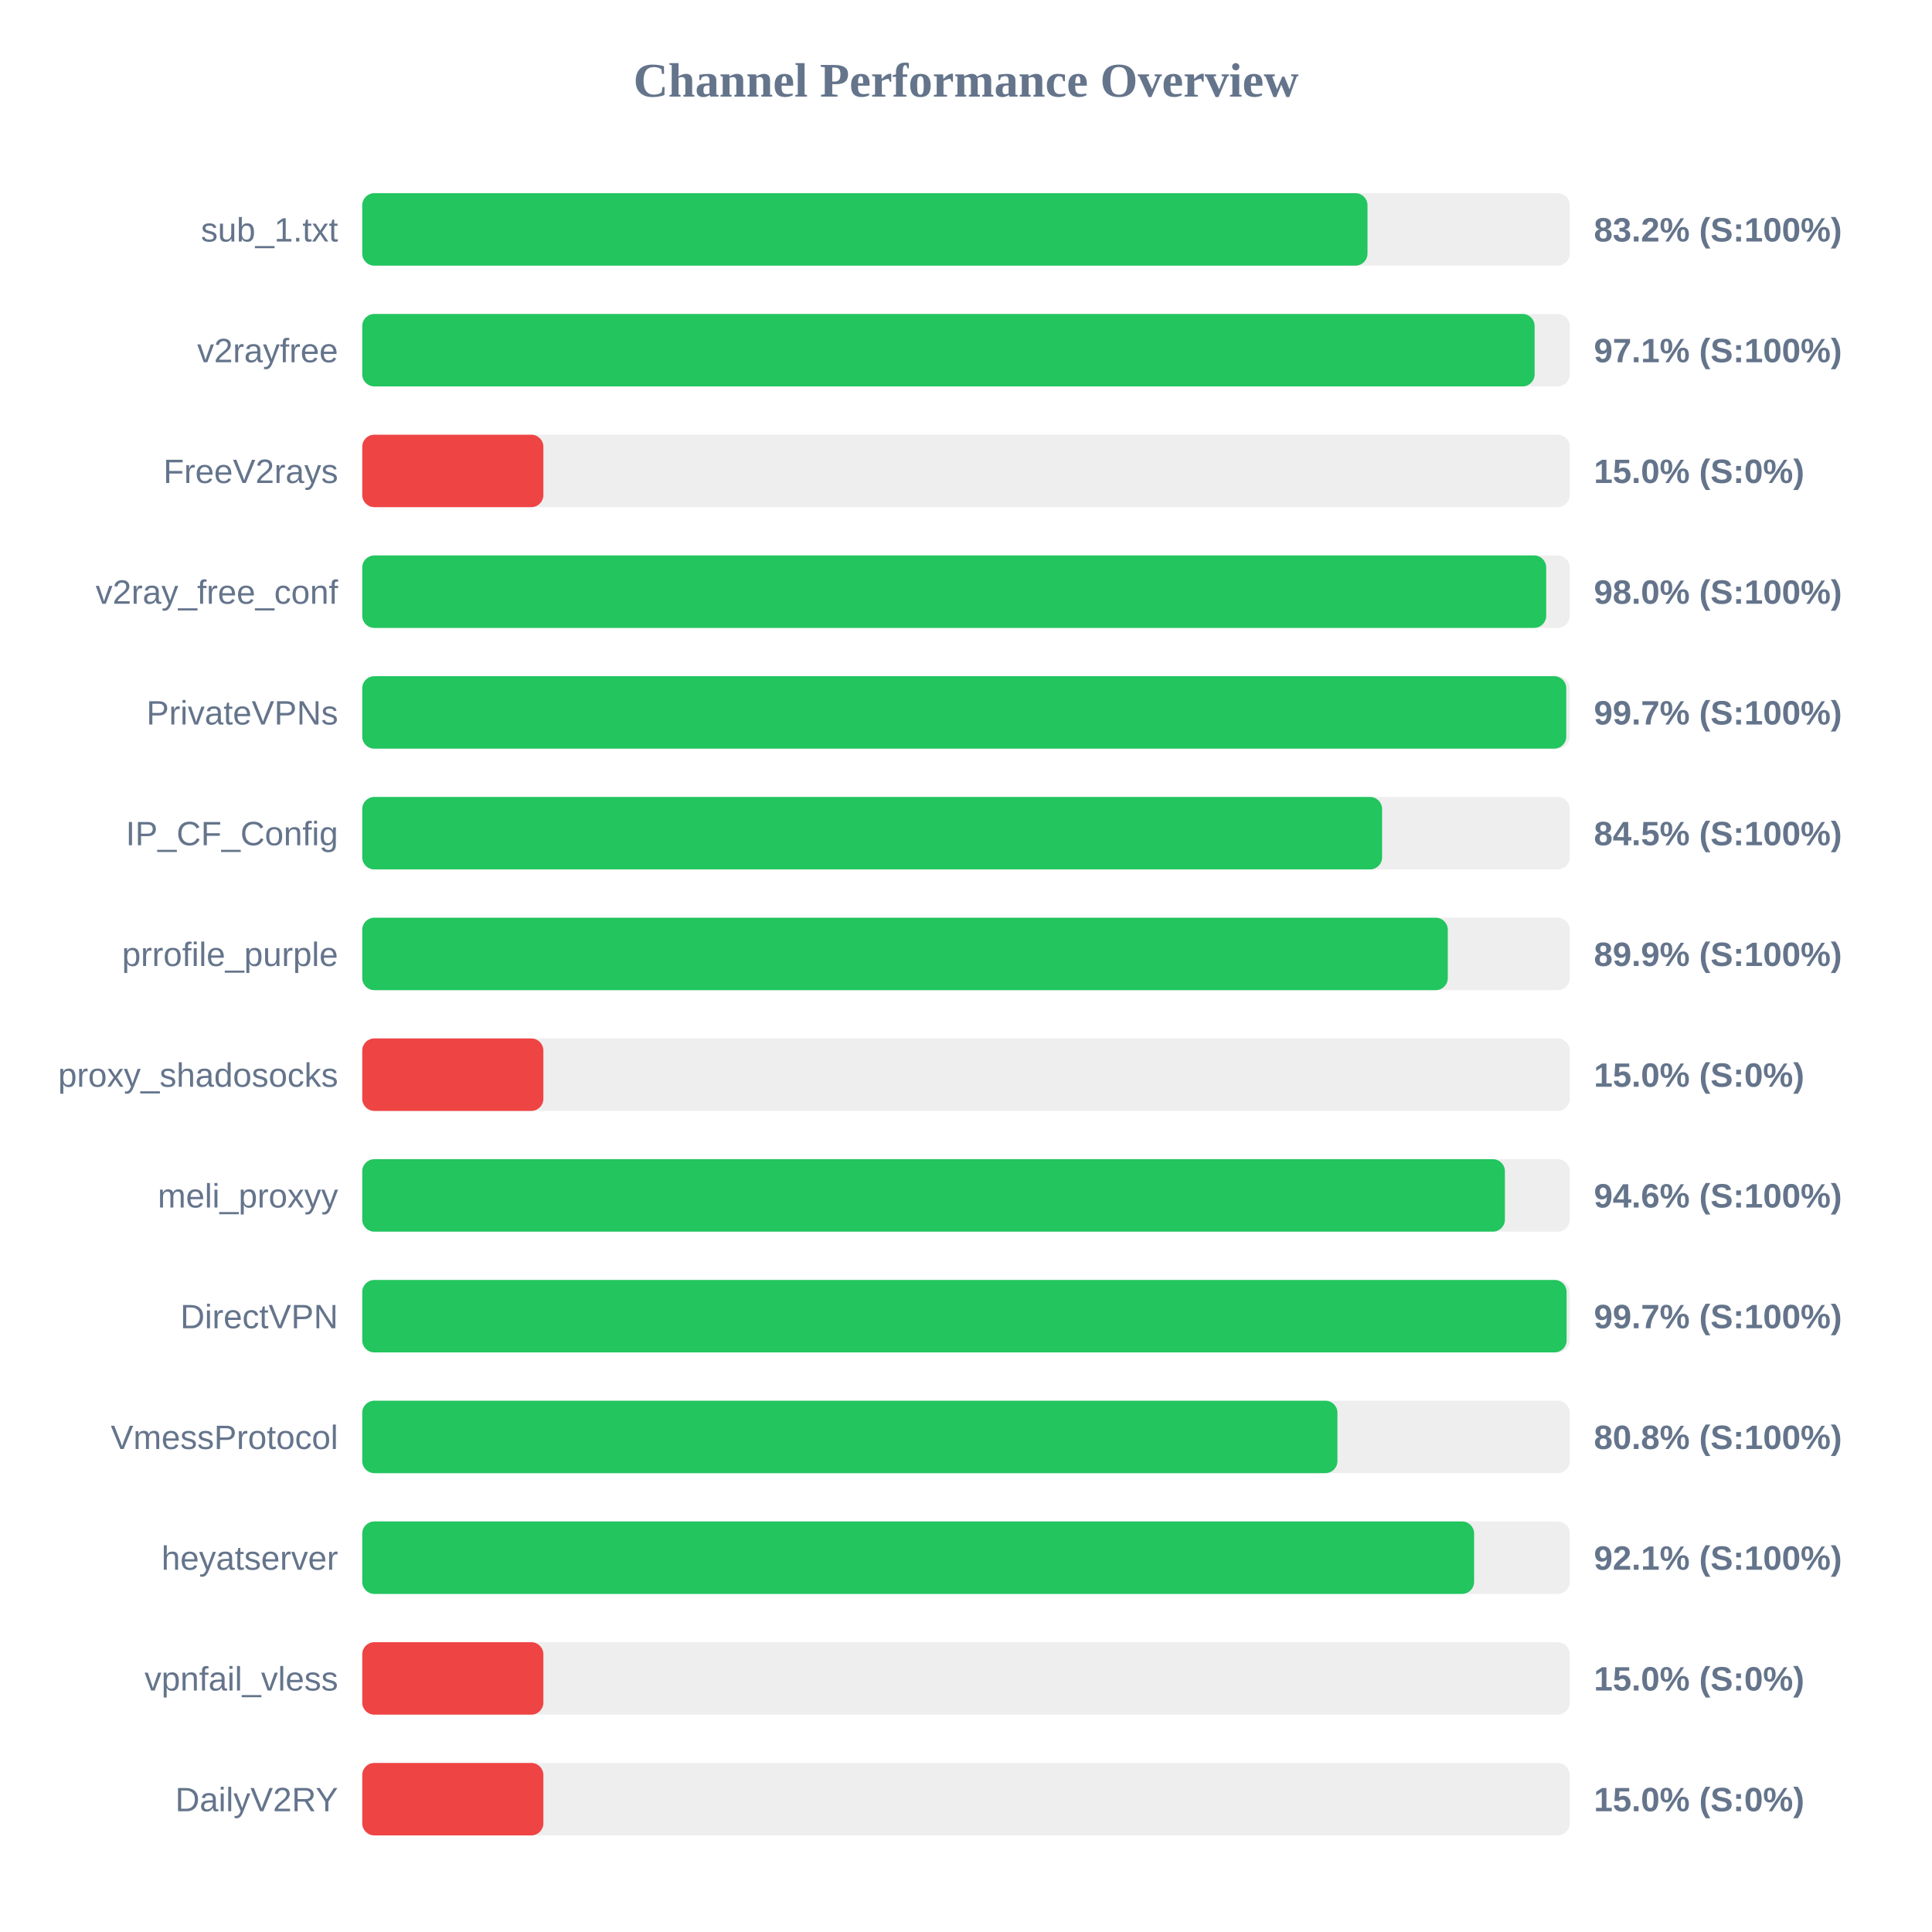
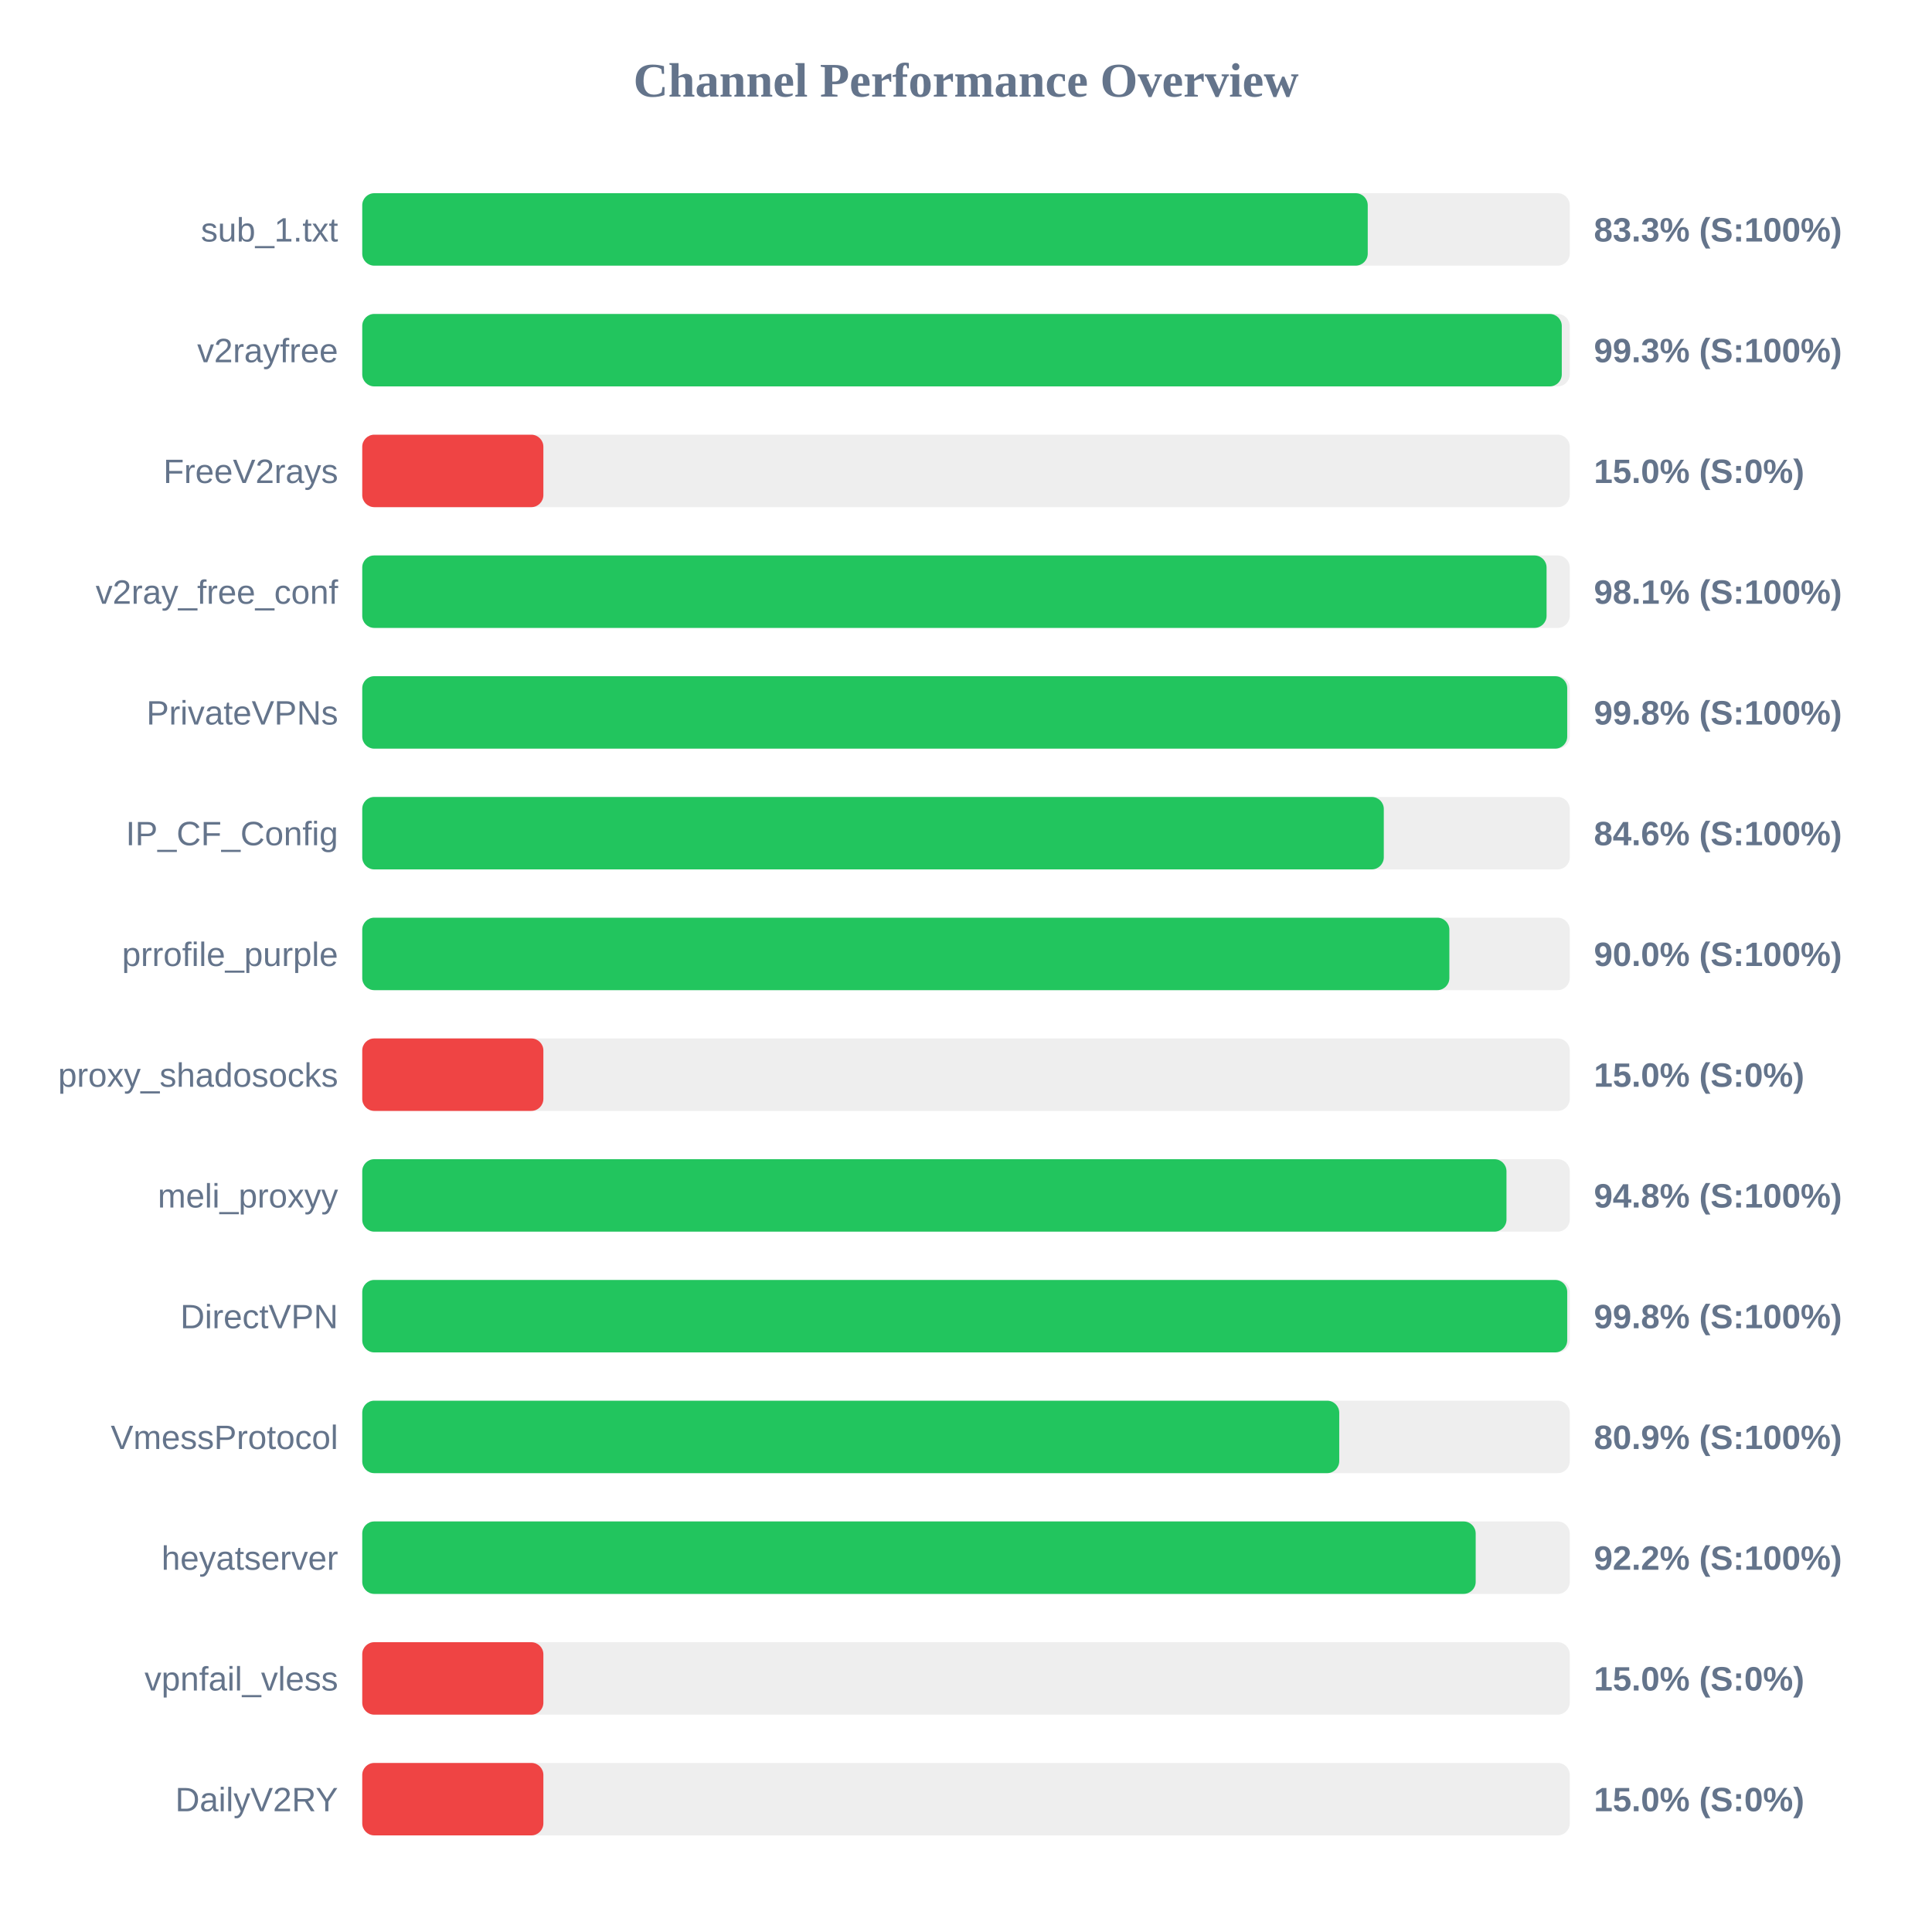
<svg xmlns="http://www.w3.org/2000/svg" width="800" height="800" version="1.1">
  <style>
        .row { font: 14px Arial; fill: #64748b; }
        .score { font: bold 14px Arial; fill: #64748b; }
    </style>
  <text x="400" y="40" text-anchor="middle" font-size="20px" font-weight="bold" fill="#64748b">Channel Performance Overview</text>
  <rect x="150" y="80" width="500" height="30" fill="#eee" rx="5" />
-   <rect x="150" y="80" width="416.25" height="30" fill="#22c55e" rx="5" />
+   <rect x="150" y="80" width="416.35" height="30" fill="#22c55e" rx="5" />
  <text x="140" y="100" text-anchor="end" class="row">sub_1.txt</text>
-   <text x="660" y="100" text-anchor="start" class="score">83.2% (S:100%)</text>
+   <text x="660" y="100" text-anchor="start" class="score">83.3% (S:100%)</text>
  <rect x="150" y="130" width="500" height="30" fill="#eee" rx="5" />
-   <rect x="150" y="130" width="485.45" height="30" fill="#22c55e" rx="5" />
+   <rect x="150" y="130" width="496.7" height="30" fill="#22c55e" rx="5" />
  <text x="140" y="150" text-anchor="end" class="row">v2rayfree</text>
-   <text x="660" y="150" text-anchor="start" class="score">97.1% (S:100%)</text>
+   <text x="660" y="150" text-anchor="start" class="score">99.3% (S:100%)</text>
  <rect x="150" y="180" width="500" height="30" fill="#eee" rx="5" />
  <rect x="150" y="180" width="75.0" height="30" fill="#ef4444" rx="5" />
  <text x="140" y="200" text-anchor="end" class="row">FreeV2rays</text>
  <text x="660" y="200" text-anchor="start" class="score">15.0% (S:0%)</text>
  <rect x="150" y="230" width="500" height="30" fill="#eee" rx="5" />
-   <rect x="150" y="230" width="490.25" height="30" fill="#22c55e" rx="5" />
+   <rect x="150" y="230" width="490.4" height="30" fill="#22c55e" rx="5" />
  <text x="140" y="250" text-anchor="end" class="row">v2ray_free_conf</text>
-   <text x="660" y="250" text-anchor="start" class="score">98.0% (S:100%)</text>
+   <text x="660" y="250" text-anchor="start" class="score">98.1% (S:100%)</text>
  <rect x="150" y="280" width="500" height="30" fill="#eee" rx="5" />
-   <rect x="150" y="280" width="498.55" height="30" fill="#22c55e" rx="5" />
+   <rect x="150" y="280" width="498.95" height="30" fill="#22c55e" rx="5" />
  <text x="140" y="300" text-anchor="end" class="row">PrivateVPNs</text>
-   <text x="660" y="300" text-anchor="start" class="score">99.7% (S:100%)</text>
+   <text x="660" y="300" text-anchor="start" class="score">99.8% (S:100%)</text>
  <rect x="150" y="330" width="500" height="30" fill="#eee" rx="5" />
-   <rect x="150" y="330" width="422.3" height="30" fill="#22c55e" rx="5" />
+   <rect x="150" y="330" width="423.0" height="30" fill="#22c55e" rx="5" />
  <text x="140" y="350" text-anchor="end" class="row">IP_CF_Config</text>
-   <text x="660" y="350" text-anchor="start" class="score">84.5% (S:100%)</text>
+   <text x="660" y="350" text-anchor="start" class="score">84.6% (S:100%)</text>
  <rect x="150" y="380" width="500" height="30" fill="#eee" rx="5" />
-   <rect x="150" y="380" width="449.5" height="30" fill="#22c55e" rx="5" />
+   <rect x="150" y="380" width="450.15" height="30" fill="#22c55e" rx="5" />
  <text x="140" y="400" text-anchor="end" class="row">prrofile_purple</text>
-   <text x="660" y="400" text-anchor="start" class="score">89.9% (S:100%)</text>
+   <text x="660" y="400" text-anchor="start" class="score">90.0% (S:100%)</text>
  <rect x="150" y="430" width="500" height="30" fill="#eee" rx="5" />
  <rect x="150" y="430" width="75.0" height="30" fill="#ef4444" rx="5" />
  <text x="140" y="450" text-anchor="end" class="row">proxy_shadosocks</text>
  <text x="660" y="450" text-anchor="start" class="score">15.0% (S:0%)</text>
  <rect x="150" y="480" width="500" height="30" fill="#eee" rx="5" />
-   <rect x="150" y="480" width="473.15" height="30" fill="#22c55e" rx="5" />
+   <rect x="150" y="480" width="473.8" height="30" fill="#22c55e" rx="5" />
  <text x="140" y="500" text-anchor="end" class="row">meli_proxyy</text>
-   <text x="660" y="500" text-anchor="start" class="score">94.6% (S:100%)</text>
+   <text x="660" y="500" text-anchor="start" class="score">94.8% (S:100%)</text>
  <rect x="150" y="530" width="500" height="30" fill="#eee" rx="5" />
-   <rect x="150" y="530" width="498.7" height="30" fill="#22c55e" rx="5" />
+   <rect x="150" y="530" width="498.95" height="30" fill="#22c55e" rx="5" />
  <text x="140" y="550" text-anchor="end" class="row">DirectVPN</text>
-   <text x="660" y="550" text-anchor="start" class="score">99.7% (S:100%)</text>
+   <text x="660" y="550" text-anchor="start" class="score">99.8% (S:100%)</text>
  <rect x="150" y="580" width="500" height="30" fill="#eee" rx="5" />
-   <rect x="150" y="580" width="403.8" height="30" fill="#22c55e" rx="5" />
+   <rect x="150" y="580" width="404.55" height="30" fill="#22c55e" rx="5" />
  <text x="140" y="600" text-anchor="end" class="row">VmessProtocol</text>
-   <text x="660" y="600" text-anchor="start" class="score">80.8% (S:100%)</text>
+   <text x="660" y="600" text-anchor="start" class="score">80.9% (S:100%)</text>
  <rect x="150" y="630" width="500" height="30" fill="#eee" rx="5" />
-   <rect x="150" y="630" width="460.4" height="30" fill="#22c55e" rx="5" />
+   <rect x="150" y="630" width="461.05" height="30" fill="#22c55e" rx="5" />
  <text x="140" y="650" text-anchor="end" class="row">heyatserver</text>
-   <text x="660" y="650" text-anchor="start" class="score">92.1% (S:100%)</text>
+   <text x="660" y="650" text-anchor="start" class="score">92.2% (S:100%)</text>
  <rect x="150" y="680" width="500" height="30" fill="#eee" rx="5" />
  <rect x="150" y="680" width="75.0" height="30" fill="#ef4444" rx="5" />
  <text x="140" y="700" text-anchor="end" class="row">vpnfail_vless</text>
  <text x="660" y="700" text-anchor="start" class="score">15.0% (S:0%)</text>
  <rect x="150" y="730" width="500" height="30" fill="#eee" rx="5" />
  <rect x="150" y="730" width="75.0" height="30" fill="#ef4444" rx="5" />
  <text x="140" y="750" text-anchor="end" class="row">DailyV2RY</text>
  <text x="660" y="750" text-anchor="start" class="score">15.0% (S:0%)</text>
</svg>
